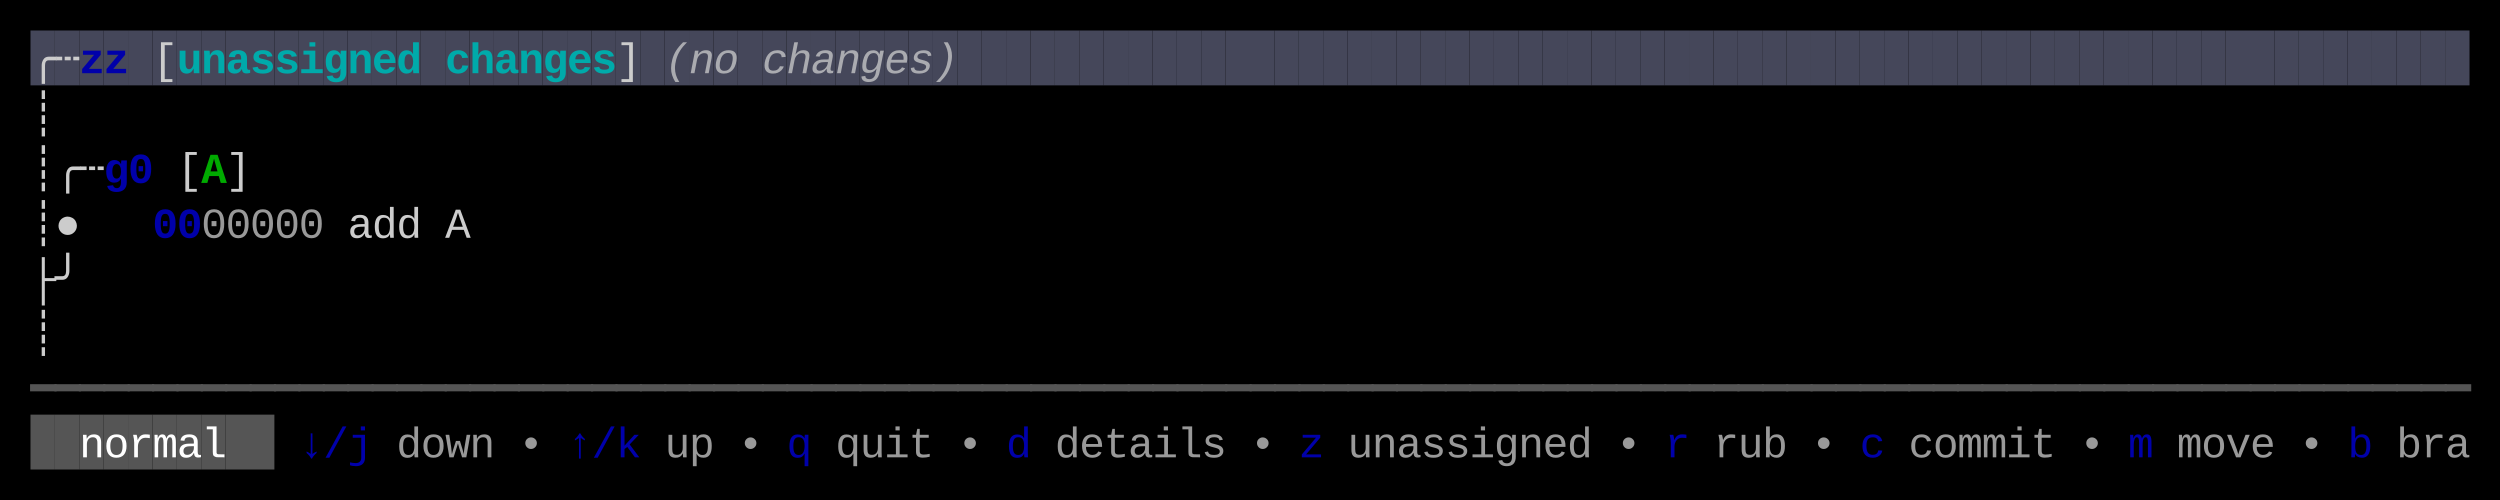
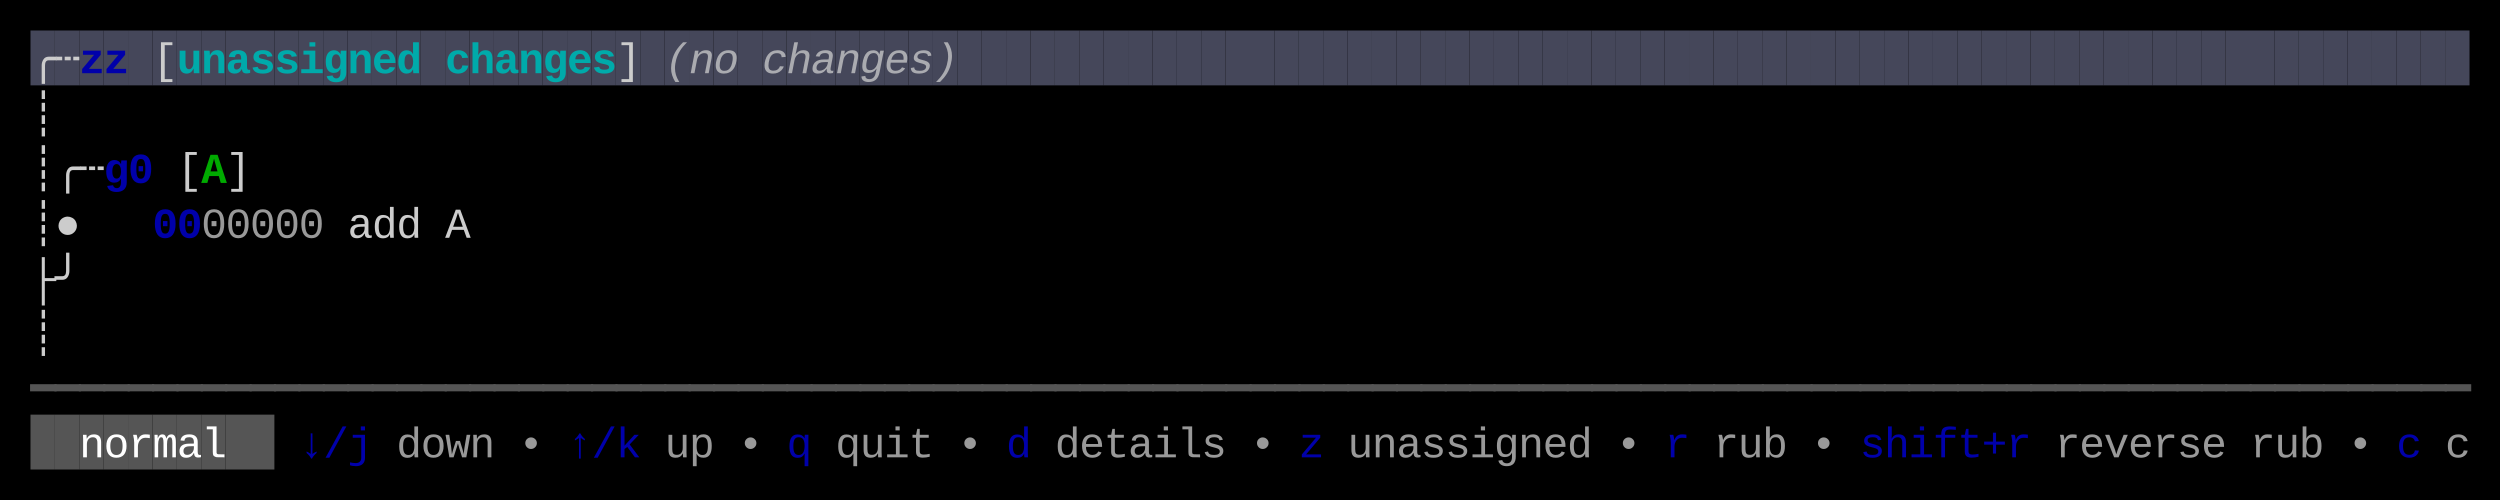
<svg xmlns="http://www.w3.org/2000/svg" width="820" height="164" viewBox="0 0 820 164">
  <rect x="0" y="0" width="820" height="164" fill="#000000" />
  <rect x="10" y="10" width="8" height="18" fill="#45475A" />
  <rect x="18" y="10" width="8" height="18" fill="#45475A" />
  <rect x="26" y="10" width="8" height="18" fill="#45475A" />
  <rect x="34" y="10" width="8" height="18" fill="#45475A" />
  <rect x="42" y="10" width="8" height="18" fill="#45475A" />
  <rect x="50" y="10" width="8" height="18" fill="#45475A" />
  <rect x="58" y="10" width="8" height="18" fill="#45475A" />
  <rect x="66" y="10" width="8" height="18" fill="#45475A" />
  <rect x="74" y="10" width="8" height="18" fill="#45475A" />
  <rect x="82" y="10" width="8" height="18" fill="#45475A" />
  <rect x="90" y="10" width="8" height="18" fill="#45475A" />
  <rect x="98" y="10" width="8" height="18" fill="#45475A" />
  <rect x="106" y="10" width="8" height="18" fill="#45475A" />
  <rect x="114" y="10" width="8" height="18" fill="#45475A" />
  <rect x="122" y="10" width="8" height="18" fill="#45475A" />
  <rect x="130" y="10" width="8" height="18" fill="#45475A" />
  <rect x="138" y="10" width="8" height="18" fill="#45475A" />
  <rect x="146" y="10" width="8" height="18" fill="#45475A" />
  <rect x="154" y="10" width="8" height="18" fill="#45475A" />
  <rect x="162" y="10" width="8" height="18" fill="#45475A" />
  <rect x="170" y="10" width="8" height="18" fill="#45475A" />
  <rect x="178" y="10" width="8" height="18" fill="#45475A" />
  <rect x="186" y="10" width="8" height="18" fill="#45475A" />
  <rect x="194" y="10" width="8" height="18" fill="#45475A" />
  <rect x="202" y="10" width="8" height="18" fill="#45475A" />
  <rect x="210" y="10" width="8" height="18" fill="#45475A" />
  <rect x="218" y="10" width="8" height="18" fill="#45475A" />
  <rect x="226" y="10" width="8" height="18" fill="#45475A" />
  <rect x="234" y="10" width="8" height="18" fill="#45475A" />
  <rect x="242" y="10" width="8" height="18" fill="#45475A" />
  <rect x="250" y="10" width="8" height="18" fill="#45475A" />
  <rect x="258" y="10" width="8" height="18" fill="#45475A" />
  <rect x="266" y="10" width="8" height="18" fill="#45475A" />
  <rect x="274" y="10" width="8" height="18" fill="#45475A" />
  <rect x="282" y="10" width="8" height="18" fill="#45475A" />
  <rect x="290" y="10" width="8" height="18" fill="#45475A" />
  <rect x="298" y="10" width="8" height="18" fill="#45475A" />
  <rect x="306" y="10" width="8" height="18" fill="#45475A" />
  <rect x="314" y="10" width="8" height="18" fill="#45475A" />
  <rect x="322" y="10" width="8" height="18" fill="#45475A" />
  <rect x="330" y="10" width="8" height="18" fill="#45475A" />
  <rect x="338" y="10" width="8" height="18" fill="#45475A" />
  <rect x="346" y="10" width="8" height="18" fill="#45475A" />
  <rect x="354" y="10" width="8" height="18" fill="#45475A" />
  <rect x="362" y="10" width="8" height="18" fill="#45475A" />
  <rect x="370" y="10" width="8" height="18" fill="#45475A" />
  <rect x="378" y="10" width="8" height="18" fill="#45475A" />
  <rect x="386" y="10" width="8" height="18" fill="#45475A" />
  <rect x="394" y="10" width="8" height="18" fill="#45475A" />
  <rect x="402" y="10" width="8" height="18" fill="#45475A" />
  <rect x="410" y="10" width="8" height="18" fill="#45475A" />
  <rect x="418" y="10" width="8" height="18" fill="#45475A" />
  <rect x="426" y="10" width="8" height="18" fill="#45475A" />
  <rect x="434" y="10" width="8" height="18" fill="#45475A" />
  <rect x="442" y="10" width="8" height="18" fill="#45475A" />
  <rect x="450" y="10" width="8" height="18" fill="#45475A" />
  <rect x="458" y="10" width="8" height="18" fill="#45475A" />
  <rect x="466" y="10" width="8" height="18" fill="#45475A" />
  <rect x="474" y="10" width="8" height="18" fill="#45475A" />
  <rect x="482" y="10" width="8" height="18" fill="#45475A" />
  <rect x="490" y="10" width="8" height="18" fill="#45475A" />
  <rect x="498" y="10" width="8" height="18" fill="#45475A" />
  <rect x="506" y="10" width="8" height="18" fill="#45475A" />
  <rect x="514" y="10" width="8" height="18" fill="#45475A" />
  <rect x="522" y="10" width="8" height="18" fill="#45475A" />
  <rect x="530" y="10" width="8" height="18" fill="#45475A" />
  <rect x="538" y="10" width="8" height="18" fill="#45475A" />
  <rect x="546" y="10" width="8" height="18" fill="#45475A" />
  <rect x="554" y="10" width="8" height="18" fill="#45475A" />
  <rect x="562" y="10" width="8" height="18" fill="#45475A" />
  <rect x="570" y="10" width="8" height="18" fill="#45475A" />
  <rect x="578" y="10" width="8" height="18" fill="#45475A" />
  <rect x="586" y="10" width="8" height="18" fill="#45475A" />
  <rect x="594" y="10" width="8" height="18" fill="#45475A" />
  <rect x="602" y="10" width="8" height="18" fill="#45475A" />
  <rect x="610" y="10" width="8" height="18" fill="#45475A" />
  <rect x="618" y="10" width="8" height="18" fill="#45475A" />
  <rect x="626" y="10" width="8" height="18" fill="#45475A" />
  <rect x="634" y="10" width="8" height="18" fill="#45475A" />
  <rect x="642" y="10" width="8" height="18" fill="#45475A" />
  <rect x="650" y="10" width="8" height="18" fill="#45475A" />
  <rect x="658" y="10" width="8" height="18" fill="#45475A" />
  <rect x="666" y="10" width="8" height="18" fill="#45475A" />
  <rect x="674" y="10" width="8" height="18" fill="#45475A" />
  <rect x="682" y="10" width="8" height="18" fill="#45475A" />
  <rect x="690" y="10" width="8" height="18" fill="#45475A" />
  <rect x="698" y="10" width="8" height="18" fill="#45475A" />
  <rect x="706" y="10" width="8" height="18" fill="#45475A" />
  <rect x="714" y="10" width="8" height="18" fill="#45475A" />
  <rect x="722" y="10" width="8" height="18" fill="#45475A" />
  <rect x="730" y="10" width="8" height="18" fill="#45475A" />
  <rect x="738" y="10" width="8" height="18" fill="#45475A" />
  <rect x="746" y="10" width="8" height="18" fill="#45475A" />
  <rect x="754" y="10" width="8" height="18" fill="#45475A" />
  <rect x="762" y="10" width="8" height="18" fill="#45475A" />
  <rect x="770" y="10" width="8" height="18" fill="#45475A" />
  <rect x="778" y="10" width="8" height="18" fill="#45475A" />
  <rect x="786" y="10" width="8" height="18" fill="#45475A" />
  <rect x="794" y="10" width="8" height="18" fill="#45475A" />
  <rect x="802" y="10" width="8" height="18" fill="#45475A" />
  <rect x="10" y="136" width="8" height="18" fill="#555555" />
  <rect x="18" y="136" width="8" height="18" fill="#555555" />
  <rect x="26" y="136" width="8" height="18" fill="#555555" />
  <rect x="34" y="136" width="8" height="18" fill="#555555" />
  <rect x="42" y="136" width="8" height="18" fill="#555555" />
  <rect x="50" y="136" width="8" height="18" fill="#555555" />
  <rect x="58" y="136" width="8" height="18" fill="#555555" />
  <rect x="66" y="136" width="8" height="18" fill="#555555" />
  <rect x="74" y="136" width="8" height="18" fill="#555555" />
  <rect x="82" y="136" width="8" height="18" fill="#555555" />
  <text x="10" y="24" style="fill:#CCCCCC;" font-family="Menlo, Monaco, 'Courier New', monospace" font-size="14" xml:space="preserve">╭</text>
  <text x="18" y="24" style="fill:#CCCCCC;" font-family="Menlo, Monaco, 'Courier New', monospace" font-size="14" xml:space="preserve">┄</text>
  <text x="26" y="24" style="fill:#0000AA;font-weight:bold;" font-family="Menlo, Monaco, 'Courier New', monospace" font-size="14" xml:space="preserve">z</text>
  <text x="34" y="24" style="fill:#0000AA;font-weight:bold;" font-family="Menlo, Monaco, 'Courier New', monospace" font-size="14" xml:space="preserve">z</text>
  <text x="50" y="24" style="fill:#CCCCCC;" font-family="Menlo, Monaco, 'Courier New', monospace" font-size="14" xml:space="preserve">[</text>
  <text x="58" y="24" style="fill:#00AAAA;font-weight:bold;" font-family="Menlo, Monaco, 'Courier New', monospace" font-size="14" xml:space="preserve">u</text>
  <text x="66" y="24" style="fill:#00AAAA;font-weight:bold;" font-family="Menlo, Monaco, 'Courier New', monospace" font-size="14" xml:space="preserve">n</text>
  <text x="74" y="24" style="fill:#00AAAA;font-weight:bold;" font-family="Menlo, Monaco, 'Courier New', monospace" font-size="14" xml:space="preserve">a</text>
  <text x="82" y="24" style="fill:#00AAAA;font-weight:bold;" font-family="Menlo, Monaco, 'Courier New', monospace" font-size="14" xml:space="preserve">s</text>
  <text x="90" y="24" style="fill:#00AAAA;font-weight:bold;" font-family="Menlo, Monaco, 'Courier New', monospace" font-size="14" xml:space="preserve">s</text>
  <text x="98" y="24" style="fill:#00AAAA;font-weight:bold;" font-family="Menlo, Monaco, 'Courier New', monospace" font-size="14" xml:space="preserve">i</text>
  <text x="106" y="24" style="fill:#00AAAA;font-weight:bold;" font-family="Menlo, Monaco, 'Courier New', monospace" font-size="14" xml:space="preserve">g</text>
  <text x="114" y="24" style="fill:#00AAAA;font-weight:bold;" font-family="Menlo, Monaco, 'Courier New', monospace" font-size="14" xml:space="preserve">n</text>
  <text x="122" y="24" style="fill:#00AAAA;font-weight:bold;" font-family="Menlo, Monaco, 'Courier New', monospace" font-size="14" xml:space="preserve">e</text>
  <text x="130" y="24" style="fill:#00AAAA;font-weight:bold;" font-family="Menlo, Monaco, 'Courier New', monospace" font-size="14" xml:space="preserve">d</text>
  <text x="146" y="24" style="fill:#00AAAA;font-weight:bold;" font-family="Menlo, Monaco, 'Courier New', monospace" font-size="14" xml:space="preserve">c</text>
  <text x="154" y="24" style="fill:#00AAAA;font-weight:bold;" font-family="Menlo, Monaco, 'Courier New', monospace" font-size="14" xml:space="preserve">h</text>
  <text x="162" y="24" style="fill:#00AAAA;font-weight:bold;" font-family="Menlo, Monaco, 'Courier New', monospace" font-size="14" xml:space="preserve">a</text>
  <text x="170" y="24" style="fill:#00AAAA;font-weight:bold;" font-family="Menlo, Monaco, 'Courier New', monospace" font-size="14" xml:space="preserve">n</text>
  <text x="178" y="24" style="fill:#00AAAA;font-weight:bold;" font-family="Menlo, Monaco, 'Courier New', monospace" font-size="14" xml:space="preserve">g</text>
  <text x="186" y="24" style="fill:#00AAAA;font-weight:bold;" font-family="Menlo, Monaco, 'Courier New', monospace" font-size="14" xml:space="preserve">e</text>
  <text x="194" y="24" style="fill:#00AAAA;font-weight:bold;" font-family="Menlo, Monaco, 'Courier New', monospace" font-size="14" xml:space="preserve">s</text>
  <text x="202" y="24" style="fill:#CCCCCC;" font-family="Menlo, Monaco, 'Courier New', monospace" font-size="14" xml:space="preserve">]</text>
  <text x="218" y="24" style="fill:#CCCCCC;opacity:0.75;font-style:italic;" font-family="Menlo, Monaco, 'Courier New', monospace" font-size="14" xml:space="preserve">(</text>
  <text x="226" y="24" style="fill:#CCCCCC;opacity:0.75;font-style:italic;" font-family="Menlo, Monaco, 'Courier New', monospace" font-size="14" xml:space="preserve">n</text>
  <text x="234" y="24" style="fill:#CCCCCC;opacity:0.75;font-style:italic;" font-family="Menlo, Monaco, 'Courier New', monospace" font-size="14" xml:space="preserve">o</text>
  <text x="250" y="24" style="fill:#CCCCCC;opacity:0.75;font-style:italic;" font-family="Menlo, Monaco, 'Courier New', monospace" font-size="14" xml:space="preserve">c</text>
  <text x="258" y="24" style="fill:#CCCCCC;opacity:0.75;font-style:italic;" font-family="Menlo, Monaco, 'Courier New', monospace" font-size="14" xml:space="preserve">h</text>
  <text x="266" y="24" style="fill:#CCCCCC;opacity:0.75;font-style:italic;" font-family="Menlo, Monaco, 'Courier New', monospace" font-size="14" xml:space="preserve">a</text>
  <text x="274" y="24" style="fill:#CCCCCC;opacity:0.75;font-style:italic;" font-family="Menlo, Monaco, 'Courier New', monospace" font-size="14" xml:space="preserve">n</text>
  <text x="282" y="24" style="fill:#CCCCCC;opacity:0.75;font-style:italic;" font-family="Menlo, Monaco, 'Courier New', monospace" font-size="14" xml:space="preserve">g</text>
  <text x="290" y="24" style="fill:#CCCCCC;opacity:0.75;font-style:italic;" font-family="Menlo, Monaco, 'Courier New', monospace" font-size="14" xml:space="preserve">e</text>
  <text x="298" y="24" style="fill:#CCCCCC;opacity:0.75;font-style:italic;" font-family="Menlo, Monaco, 'Courier New', monospace" font-size="14" xml:space="preserve">s</text>
  <text x="306" y="24" style="fill:#CCCCCC;opacity:0.75;font-style:italic;" font-family="Menlo, Monaco, 'Courier New', monospace" font-size="14" xml:space="preserve">)</text>
  <text x="10" y="42" style="fill:#CCCCCC;" font-family="Menlo, Monaco, 'Courier New', monospace" font-size="14" xml:space="preserve">┊</text>
  <text x="10" y="60" style="fill:#CCCCCC;" font-family="Menlo, Monaco, 'Courier New', monospace" font-size="14" xml:space="preserve">┊</text>
  <text x="18" y="60" style="fill:#CCCCCC;" font-family="Menlo, Monaco, 'Courier New', monospace" font-size="14" xml:space="preserve">╭</text>
  <text x="26" y="60" style="fill:#CCCCCC;" font-family="Menlo, Monaco, 'Courier New', monospace" font-size="14" xml:space="preserve">┄</text>
  <text x="34" y="60" style="fill:#0000AA;font-weight:bold;" font-family="Menlo, Monaco, 'Courier New', monospace" font-size="14" xml:space="preserve">g</text>
  <text x="42" y="60" style="fill:#0000AA;font-weight:bold;" font-family="Menlo, Monaco, 'Courier New', monospace" font-size="14" xml:space="preserve">0</text>
  <text x="58" y="60" style="fill:#CCCCCC;" font-family="Menlo, Monaco, 'Courier New', monospace" font-size="14" xml:space="preserve">[</text>
  <text x="66" y="60" style="fill:#00AA00;font-weight:bold;" font-family="Menlo, Monaco, 'Courier New', monospace" font-size="14" xml:space="preserve">A</text>
  <text x="74" y="60" style="fill:#CCCCCC;" font-family="Menlo, Monaco, 'Courier New', monospace" font-size="14" xml:space="preserve">]</text>
  <text x="10" y="78" style="fill:#CCCCCC;" font-family="Menlo, Monaco, 'Courier New', monospace" font-size="14" xml:space="preserve">┊</text>
  <text x="18" y="78" style="fill:#CCCCCC;" font-family="Menlo, Monaco, 'Courier New', monospace" font-size="14" xml:space="preserve">●</text>
  <text x="50" y="78" style="fill:#0000AA;font-weight:bold;" font-family="Menlo, Monaco, 'Courier New', monospace" font-size="14" xml:space="preserve">0</text>
  <text x="58" y="78" style="fill:#0000AA;font-weight:bold;" font-family="Menlo, Monaco, 'Courier New', monospace" font-size="14" xml:space="preserve">0</text>
  <text x="66" y="78" style="fill:#CCCCCC;opacity:0.75;" font-family="Menlo, Monaco, 'Courier New', monospace" font-size="14" xml:space="preserve">0</text>
  <text x="74" y="78" style="fill:#CCCCCC;opacity:0.75;" font-family="Menlo, Monaco, 'Courier New', monospace" font-size="14" xml:space="preserve">0</text>
  <text x="82" y="78" style="fill:#CCCCCC;opacity:0.75;" font-family="Menlo, Monaco, 'Courier New', monospace" font-size="14" xml:space="preserve">0</text>
  <text x="90" y="78" style="fill:#CCCCCC;opacity:0.75;" font-family="Menlo, Monaco, 'Courier New', monospace" font-size="14" xml:space="preserve">0</text>
  <text x="98" y="78" style="fill:#CCCCCC;opacity:0.75;" font-family="Menlo, Monaco, 'Courier New', monospace" font-size="14" xml:space="preserve">0</text>
  <text x="114" y="78" style="fill:#CCCCCC;" font-family="Menlo, Monaco, 'Courier New', monospace" font-size="14" xml:space="preserve">a</text>
  <text x="122" y="78" style="fill:#CCCCCC;" font-family="Menlo, Monaco, 'Courier New', monospace" font-size="14" xml:space="preserve">d</text>
  <text x="130" y="78" style="fill:#CCCCCC;" font-family="Menlo, Monaco, 'Courier New', monospace" font-size="14" xml:space="preserve">d</text>
  <text x="146" y="78" style="fill:#CCCCCC;" font-family="Menlo, Monaco, 'Courier New', monospace" font-size="14" xml:space="preserve">A</text>
  <text x="10" y="96" style="fill:#CCCCCC;" font-family="Menlo, Monaco, 'Courier New', monospace" font-size="14" xml:space="preserve">├</text>
  <text x="18" y="96" style="fill:#CCCCCC;" font-family="Menlo, Monaco, 'Courier New', monospace" font-size="14" xml:space="preserve">╯</text>
  <text x="10" y="114" style="fill:#CCCCCC;" font-family="Menlo, Monaco, 'Courier New', monospace" font-size="14" xml:space="preserve">┊</text>
  <text x="10" y="132" style="fill:#555555;" font-family="Menlo, Monaco, 'Courier New', monospace" font-size="14" xml:space="preserve">━</text>
  <text x="18" y="132" style="fill:#555555;" font-family="Menlo, Monaco, 'Courier New', monospace" font-size="14" xml:space="preserve">━</text>
  <text x="26" y="132" style="fill:#555555;" font-family="Menlo, Monaco, 'Courier New', monospace" font-size="14" xml:space="preserve">━</text>
  <text x="34" y="132" style="fill:#555555;" font-family="Menlo, Monaco, 'Courier New', monospace" font-size="14" xml:space="preserve">━</text>
  <text x="42" y="132" style="fill:#555555;" font-family="Menlo, Monaco, 'Courier New', monospace" font-size="14" xml:space="preserve">━</text>
  <text x="50" y="132" style="fill:#555555;" font-family="Menlo, Monaco, 'Courier New', monospace" font-size="14" xml:space="preserve">━</text>
  <text x="58" y="132" style="fill:#555555;" font-family="Menlo, Monaco, 'Courier New', monospace" font-size="14" xml:space="preserve">━</text>
  <text x="66" y="132" style="fill:#555555;" font-family="Menlo, Monaco, 'Courier New', monospace" font-size="14" xml:space="preserve">━</text>
  <text x="74" y="132" style="fill:#555555;" font-family="Menlo, Monaco, 'Courier New', monospace" font-size="14" xml:space="preserve">━</text>
  <text x="82" y="132" style="fill:#555555;" font-family="Menlo, Monaco, 'Courier New', monospace" font-size="14" xml:space="preserve">━</text>
  <text x="90" y="132" style="fill:#555555;" font-family="Menlo, Monaco, 'Courier New', monospace" font-size="14" xml:space="preserve">━</text>
  <text x="98" y="132" style="fill:#555555;" font-family="Menlo, Monaco, 'Courier New', monospace" font-size="14" xml:space="preserve">━</text>
  <text x="106" y="132" style="fill:#555555;" font-family="Menlo, Monaco, 'Courier New', monospace" font-size="14" xml:space="preserve">━</text>
  <text x="114" y="132" style="fill:#555555;" font-family="Menlo, Monaco, 'Courier New', monospace" font-size="14" xml:space="preserve">━</text>
  <text x="122" y="132" style="fill:#555555;" font-family="Menlo, Monaco, 'Courier New', monospace" font-size="14" xml:space="preserve">━</text>
  <text x="130" y="132" style="fill:#555555;" font-family="Menlo, Monaco, 'Courier New', monospace" font-size="14" xml:space="preserve">━</text>
  <text x="138" y="132" style="fill:#555555;" font-family="Menlo, Monaco, 'Courier New', monospace" font-size="14" xml:space="preserve">━</text>
  <text x="146" y="132" style="fill:#555555;" font-family="Menlo, Monaco, 'Courier New', monospace" font-size="14" xml:space="preserve">━</text>
  <text x="154" y="132" style="fill:#555555;" font-family="Menlo, Monaco, 'Courier New', monospace" font-size="14" xml:space="preserve">━</text>
  <text x="162" y="132" style="fill:#555555;" font-family="Menlo, Monaco, 'Courier New', monospace" font-size="14" xml:space="preserve">━</text>
  <text x="170" y="132" style="fill:#555555;" font-family="Menlo, Monaco, 'Courier New', monospace" font-size="14" xml:space="preserve">━</text>
  <text x="178" y="132" style="fill:#555555;" font-family="Menlo, Monaco, 'Courier New', monospace" font-size="14" xml:space="preserve">━</text>
  <text x="186" y="132" style="fill:#555555;" font-family="Menlo, Monaco, 'Courier New', monospace" font-size="14" xml:space="preserve">━</text>
  <text x="194" y="132" style="fill:#555555;" font-family="Menlo, Monaco, 'Courier New', monospace" font-size="14" xml:space="preserve">━</text>
  <text x="202" y="132" style="fill:#555555;" font-family="Menlo, Monaco, 'Courier New', monospace" font-size="14" xml:space="preserve">━</text>
  <text x="210" y="132" style="fill:#555555;" font-family="Menlo, Monaco, 'Courier New', monospace" font-size="14" xml:space="preserve">━</text>
  <text x="218" y="132" style="fill:#555555;" font-family="Menlo, Monaco, 'Courier New', monospace" font-size="14" xml:space="preserve">━</text>
  <text x="226" y="132" style="fill:#555555;" font-family="Menlo, Monaco, 'Courier New', monospace" font-size="14" xml:space="preserve">━</text>
  <text x="234" y="132" style="fill:#555555;" font-family="Menlo, Monaco, 'Courier New', monospace" font-size="14" xml:space="preserve">━</text>
  <text x="242" y="132" style="fill:#555555;" font-family="Menlo, Monaco, 'Courier New', monospace" font-size="14" xml:space="preserve">━</text>
  <text x="250" y="132" style="fill:#555555;" font-family="Menlo, Monaco, 'Courier New', monospace" font-size="14" xml:space="preserve">━</text>
  <text x="258" y="132" style="fill:#555555;" font-family="Menlo, Monaco, 'Courier New', monospace" font-size="14" xml:space="preserve">━</text>
  <text x="266" y="132" style="fill:#555555;" font-family="Menlo, Monaco, 'Courier New', monospace" font-size="14" xml:space="preserve">━</text>
  <text x="274" y="132" style="fill:#555555;" font-family="Menlo, Monaco, 'Courier New', monospace" font-size="14" xml:space="preserve">━</text>
  <text x="282" y="132" style="fill:#555555;" font-family="Menlo, Monaco, 'Courier New', monospace" font-size="14" xml:space="preserve">━</text>
  <text x="290" y="132" style="fill:#555555;" font-family="Menlo, Monaco, 'Courier New', monospace" font-size="14" xml:space="preserve">━</text>
  <text x="298" y="132" style="fill:#555555;" font-family="Menlo, Monaco, 'Courier New', monospace" font-size="14" xml:space="preserve">━</text>
  <text x="306" y="132" style="fill:#555555;" font-family="Menlo, Monaco, 'Courier New', monospace" font-size="14" xml:space="preserve">━</text>
  <text x="314" y="132" style="fill:#555555;" font-family="Menlo, Monaco, 'Courier New', monospace" font-size="14" xml:space="preserve">━</text>
  <text x="322" y="132" style="fill:#555555;" font-family="Menlo, Monaco, 'Courier New', monospace" font-size="14" xml:space="preserve">━</text>
  <text x="330" y="132" style="fill:#555555;" font-family="Menlo, Monaco, 'Courier New', monospace" font-size="14" xml:space="preserve">━</text>
  <text x="338" y="132" style="fill:#555555;" font-family="Menlo, Monaco, 'Courier New', monospace" font-size="14" xml:space="preserve">━</text>
  <text x="346" y="132" style="fill:#555555;" font-family="Menlo, Monaco, 'Courier New', monospace" font-size="14" xml:space="preserve">━</text>
  <text x="354" y="132" style="fill:#555555;" font-family="Menlo, Monaco, 'Courier New', monospace" font-size="14" xml:space="preserve">━</text>
  <text x="362" y="132" style="fill:#555555;" font-family="Menlo, Monaco, 'Courier New', monospace" font-size="14" xml:space="preserve">━</text>
  <text x="370" y="132" style="fill:#555555;" font-family="Menlo, Monaco, 'Courier New', monospace" font-size="14" xml:space="preserve">━</text>
  <text x="378" y="132" style="fill:#555555;" font-family="Menlo, Monaco, 'Courier New', monospace" font-size="14" xml:space="preserve">━</text>
  <text x="386" y="132" style="fill:#555555;" font-family="Menlo, Monaco, 'Courier New', monospace" font-size="14" xml:space="preserve">━</text>
  <text x="394" y="132" style="fill:#555555;" font-family="Menlo, Monaco, 'Courier New', monospace" font-size="14" xml:space="preserve">━</text>
  <text x="402" y="132" style="fill:#555555;" font-family="Menlo, Monaco, 'Courier New', monospace" font-size="14" xml:space="preserve">━</text>
  <text x="410" y="132" style="fill:#555555;" font-family="Menlo, Monaco, 'Courier New', monospace" font-size="14" xml:space="preserve">━</text>
  <text x="418" y="132" style="fill:#555555;" font-family="Menlo, Monaco, 'Courier New', monospace" font-size="14" xml:space="preserve">━</text>
  <text x="426" y="132" style="fill:#555555;" font-family="Menlo, Monaco, 'Courier New', monospace" font-size="14" xml:space="preserve">━</text>
  <text x="434" y="132" style="fill:#555555;" font-family="Menlo, Monaco, 'Courier New', monospace" font-size="14" xml:space="preserve">━</text>
  <text x="442" y="132" style="fill:#555555;" font-family="Menlo, Monaco, 'Courier New', monospace" font-size="14" xml:space="preserve">━</text>
  <text x="450" y="132" style="fill:#555555;" font-family="Menlo, Monaco, 'Courier New', monospace" font-size="14" xml:space="preserve">━</text>
  <text x="458" y="132" style="fill:#555555;" font-family="Menlo, Monaco, 'Courier New', monospace" font-size="14" xml:space="preserve">━</text>
  <text x="466" y="132" style="fill:#555555;" font-family="Menlo, Monaco, 'Courier New', monospace" font-size="14" xml:space="preserve">━</text>
  <text x="474" y="132" style="fill:#555555;" font-family="Menlo, Monaco, 'Courier New', monospace" font-size="14" xml:space="preserve">━</text>
  <text x="482" y="132" style="fill:#555555;" font-family="Menlo, Monaco, 'Courier New', monospace" font-size="14" xml:space="preserve">━</text>
  <text x="490" y="132" style="fill:#555555;" font-family="Menlo, Monaco, 'Courier New', monospace" font-size="14" xml:space="preserve">━</text>
  <text x="498" y="132" style="fill:#555555;" font-family="Menlo, Monaco, 'Courier New', monospace" font-size="14" xml:space="preserve">━</text>
  <text x="506" y="132" style="fill:#555555;" font-family="Menlo, Monaco, 'Courier New', monospace" font-size="14" xml:space="preserve">━</text>
  <text x="514" y="132" style="fill:#555555;" font-family="Menlo, Monaco, 'Courier New', monospace" font-size="14" xml:space="preserve">━</text>
  <text x="522" y="132" style="fill:#555555;" font-family="Menlo, Monaco, 'Courier New', monospace" font-size="14" xml:space="preserve">━</text>
  <text x="530" y="132" style="fill:#555555;" font-family="Menlo, Monaco, 'Courier New', monospace" font-size="14" xml:space="preserve">━</text>
  <text x="538" y="132" style="fill:#555555;" font-family="Menlo, Monaco, 'Courier New', monospace" font-size="14" xml:space="preserve">━</text>
  <text x="546" y="132" style="fill:#555555;" font-family="Menlo, Monaco, 'Courier New', monospace" font-size="14" xml:space="preserve">━</text>
  <text x="554" y="132" style="fill:#555555;" font-family="Menlo, Monaco, 'Courier New', monospace" font-size="14" xml:space="preserve">━</text>
  <text x="562" y="132" style="fill:#555555;" font-family="Menlo, Monaco, 'Courier New', monospace" font-size="14" xml:space="preserve">━</text>
  <text x="570" y="132" style="fill:#555555;" font-family="Menlo, Monaco, 'Courier New', monospace" font-size="14" xml:space="preserve">━</text>
  <text x="578" y="132" style="fill:#555555;" font-family="Menlo, Monaco, 'Courier New', monospace" font-size="14" xml:space="preserve">━</text>
  <text x="586" y="132" style="fill:#555555;" font-family="Menlo, Monaco, 'Courier New', monospace" font-size="14" xml:space="preserve">━</text>
  <text x="594" y="132" style="fill:#555555;" font-family="Menlo, Monaco, 'Courier New', monospace" font-size="14" xml:space="preserve">━</text>
  <text x="602" y="132" style="fill:#555555;" font-family="Menlo, Monaco, 'Courier New', monospace" font-size="14" xml:space="preserve">━</text>
  <text x="610" y="132" style="fill:#555555;" font-family="Menlo, Monaco, 'Courier New', monospace" font-size="14" xml:space="preserve">━</text>
  <text x="618" y="132" style="fill:#555555;" font-family="Menlo, Monaco, 'Courier New', monospace" font-size="14" xml:space="preserve">━</text>
  <text x="626" y="132" style="fill:#555555;" font-family="Menlo, Monaco, 'Courier New', monospace" font-size="14" xml:space="preserve">━</text>
  <text x="634" y="132" style="fill:#555555;" font-family="Menlo, Monaco, 'Courier New', monospace" font-size="14" xml:space="preserve">━</text>
  <text x="642" y="132" style="fill:#555555;" font-family="Menlo, Monaco, 'Courier New', monospace" font-size="14" xml:space="preserve">━</text>
  <text x="650" y="132" style="fill:#555555;" font-family="Menlo, Monaco, 'Courier New', monospace" font-size="14" xml:space="preserve">━</text>
  <text x="658" y="132" style="fill:#555555;" font-family="Menlo, Monaco, 'Courier New', monospace" font-size="14" xml:space="preserve">━</text>
  <text x="666" y="132" style="fill:#555555;" font-family="Menlo, Monaco, 'Courier New', monospace" font-size="14" xml:space="preserve">━</text>
  <text x="674" y="132" style="fill:#555555;" font-family="Menlo, Monaco, 'Courier New', monospace" font-size="14" xml:space="preserve">━</text>
  <text x="682" y="132" style="fill:#555555;" font-family="Menlo, Monaco, 'Courier New', monospace" font-size="14" xml:space="preserve">━</text>
  <text x="690" y="132" style="fill:#555555;" font-family="Menlo, Monaco, 'Courier New', monospace" font-size="14" xml:space="preserve">━</text>
  <text x="698" y="132" style="fill:#555555;" font-family="Menlo, Monaco, 'Courier New', monospace" font-size="14" xml:space="preserve">━</text>
  <text x="706" y="132" style="fill:#555555;" font-family="Menlo, Monaco, 'Courier New', monospace" font-size="14" xml:space="preserve">━</text>
  <text x="714" y="132" style="fill:#555555;" font-family="Menlo, Monaco, 'Courier New', monospace" font-size="14" xml:space="preserve">━</text>
  <text x="722" y="132" style="fill:#555555;" font-family="Menlo, Monaco, 'Courier New', monospace" font-size="14" xml:space="preserve">━</text>
  <text x="730" y="132" style="fill:#555555;" font-family="Menlo, Monaco, 'Courier New', monospace" font-size="14" xml:space="preserve">━</text>
  <text x="738" y="132" style="fill:#555555;" font-family="Menlo, Monaco, 'Courier New', monospace" font-size="14" xml:space="preserve">━</text>
  <text x="746" y="132" style="fill:#555555;" font-family="Menlo, Monaco, 'Courier New', monospace" font-size="14" xml:space="preserve">━</text>
  <text x="754" y="132" style="fill:#555555;" font-family="Menlo, Monaco, 'Courier New', monospace" font-size="14" xml:space="preserve">━</text>
  <text x="762" y="132" style="fill:#555555;" font-family="Menlo, Monaco, 'Courier New', monospace" font-size="14" xml:space="preserve">━</text>
  <text x="770" y="132" style="fill:#555555;" font-family="Menlo, Monaco, 'Courier New', monospace" font-size="14" xml:space="preserve">━</text>
  <text x="778" y="132" style="fill:#555555;" font-family="Menlo, Monaco, 'Courier New', monospace" font-size="14" xml:space="preserve">━</text>
  <text x="786" y="132" style="fill:#555555;" font-family="Menlo, Monaco, 'Courier New', monospace" font-size="14" xml:space="preserve">━</text>
  <text x="794" y="132" style="fill:#555555;" font-family="Menlo, Monaco, 'Courier New', monospace" font-size="14" xml:space="preserve">━</text>
  <text x="802" y="132" style="fill:#555555;" font-family="Menlo, Monaco, 'Courier New', monospace" font-size="14" xml:space="preserve">━</text>
  <text x="26" y="150" style="fill:#FFFFFF;" font-family="Menlo, Monaco, 'Courier New', monospace" font-size="14" xml:space="preserve">n</text>
  <text x="34" y="150" style="fill:#FFFFFF;" font-family="Menlo, Monaco, 'Courier New', monospace" font-size="14" xml:space="preserve">o</text>
  <text x="42" y="150" style="fill:#FFFFFF;" font-family="Menlo, Monaco, 'Courier New', monospace" font-size="14" xml:space="preserve">r</text>
  <text x="50" y="150" style="fill:#FFFFFF;" font-family="Menlo, Monaco, 'Courier New', monospace" font-size="14" xml:space="preserve">m</text>
  <text x="58" y="150" style="fill:#FFFFFF;" font-family="Menlo, Monaco, 'Courier New', monospace" font-size="14" xml:space="preserve">a</text>
  <text x="66" y="150" style="fill:#FFFFFF;" font-family="Menlo, Monaco, 'Courier New', monospace" font-size="14" xml:space="preserve">l</text>
  <text x="98" y="150" style="fill:#0000AA;" font-family="Menlo, Monaco, 'Courier New', monospace" font-size="14" xml:space="preserve">↓</text>
  <text x="106" y="150" style="fill:#0000AA;" font-family="Menlo, Monaco, 'Courier New', monospace" font-size="14" xml:space="preserve">/</text>
  <text x="114" y="150" style="fill:#0000AA;" font-family="Menlo, Monaco, 'Courier New', monospace" font-size="14" xml:space="preserve">j</text>
  <text x="130" y="150" style="fill:#CCCCCC;opacity:0.75;" font-family="Menlo, Monaco, 'Courier New', monospace" font-size="14" xml:space="preserve">d</text>
  <text x="138" y="150" style="fill:#CCCCCC;opacity:0.75;" font-family="Menlo, Monaco, 'Courier New', monospace" font-size="14" xml:space="preserve">o</text>
  <text x="146" y="150" style="fill:#CCCCCC;opacity:0.75;" font-family="Menlo, Monaco, 'Courier New', monospace" font-size="14" xml:space="preserve">w</text>
  <text x="154" y="150" style="fill:#CCCCCC;opacity:0.75;" font-family="Menlo, Monaco, 'Courier New', monospace" font-size="14" xml:space="preserve">n</text>
  <text x="170" y="150" style="fill:#CCCCCC;opacity:0.75;" font-family="Menlo, Monaco, 'Courier New', monospace" font-size="14" xml:space="preserve">•</text>
  <text x="186" y="150" style="fill:#0000AA;" font-family="Menlo, Monaco, 'Courier New', monospace" font-size="14" xml:space="preserve">↑</text>
  <text x="194" y="150" style="fill:#0000AA;" font-family="Menlo, Monaco, 'Courier New', monospace" font-size="14" xml:space="preserve">/</text>
  <text x="202" y="150" style="fill:#0000AA;" font-family="Menlo, Monaco, 'Courier New', monospace" font-size="14" xml:space="preserve">k</text>
  <text x="218" y="150" style="fill:#CCCCCC;opacity:0.75;" font-family="Menlo, Monaco, 'Courier New', monospace" font-size="14" xml:space="preserve">u</text>
  <text x="226" y="150" style="fill:#CCCCCC;opacity:0.75;" font-family="Menlo, Monaco, 'Courier New', monospace" font-size="14" xml:space="preserve">p</text>
  <text x="242" y="150" style="fill:#CCCCCC;opacity:0.75;" font-family="Menlo, Monaco, 'Courier New', monospace" font-size="14" xml:space="preserve">•</text>
  <text x="258" y="150" style="fill:#0000AA;" font-family="Menlo, Monaco, 'Courier New', monospace" font-size="14" xml:space="preserve">q</text>
  <text x="274" y="150" style="fill:#CCCCCC;opacity:0.75;" font-family="Menlo, Monaco, 'Courier New', monospace" font-size="14" xml:space="preserve">q</text>
  <text x="282" y="150" style="fill:#CCCCCC;opacity:0.75;" font-family="Menlo, Monaco, 'Courier New', monospace" font-size="14" xml:space="preserve">u</text>
  <text x="290" y="150" style="fill:#CCCCCC;opacity:0.75;" font-family="Menlo, Monaco, 'Courier New', monospace" font-size="14" xml:space="preserve">i</text>
  <text x="298" y="150" style="fill:#CCCCCC;opacity:0.75;" font-family="Menlo, Monaco, 'Courier New', monospace" font-size="14" xml:space="preserve">t</text>
  <text x="314" y="150" style="fill:#CCCCCC;opacity:0.75;" font-family="Menlo, Monaco, 'Courier New', monospace" font-size="14" xml:space="preserve">•</text>
  <text x="330" y="150" style="fill:#0000AA;" font-family="Menlo, Monaco, 'Courier New', monospace" font-size="14" xml:space="preserve">d</text>
  <text x="346" y="150" style="fill:#CCCCCC;opacity:0.75;" font-family="Menlo, Monaco, 'Courier New', monospace" font-size="14" xml:space="preserve">d</text>
  <text x="354" y="150" style="fill:#CCCCCC;opacity:0.75;" font-family="Menlo, Monaco, 'Courier New', monospace" font-size="14" xml:space="preserve">e</text>
  <text x="362" y="150" style="fill:#CCCCCC;opacity:0.75;" font-family="Menlo, Monaco, 'Courier New', monospace" font-size="14" xml:space="preserve">t</text>
  <text x="370" y="150" style="fill:#CCCCCC;opacity:0.75;" font-family="Menlo, Monaco, 'Courier New', monospace" font-size="14" xml:space="preserve">a</text>
  <text x="378" y="150" style="fill:#CCCCCC;opacity:0.75;" font-family="Menlo, Monaco, 'Courier New', monospace" font-size="14" xml:space="preserve">i</text>
  <text x="386" y="150" style="fill:#CCCCCC;opacity:0.75;" font-family="Menlo, Monaco, 'Courier New', monospace" font-size="14" xml:space="preserve">l</text>
  <text x="394" y="150" style="fill:#CCCCCC;opacity:0.75;" font-family="Menlo, Monaco, 'Courier New', monospace" font-size="14" xml:space="preserve">s</text>
  <text x="410" y="150" style="fill:#CCCCCC;opacity:0.75;" font-family="Menlo, Monaco, 'Courier New', monospace" font-size="14" xml:space="preserve">•</text>
  <text x="426" y="150" style="fill:#0000AA;" font-family="Menlo, Monaco, 'Courier New', monospace" font-size="14" xml:space="preserve">z</text>
  <text x="442" y="150" style="fill:#CCCCCC;opacity:0.75;" font-family="Menlo, Monaco, 'Courier New', monospace" font-size="14" xml:space="preserve">u</text>
  <text x="450" y="150" style="fill:#CCCCCC;opacity:0.75;" font-family="Menlo, Monaco, 'Courier New', monospace" font-size="14" xml:space="preserve">n</text>
  <text x="458" y="150" style="fill:#CCCCCC;opacity:0.75;" font-family="Menlo, Monaco, 'Courier New', monospace" font-size="14" xml:space="preserve">a</text>
  <text x="466" y="150" style="fill:#CCCCCC;opacity:0.75;" font-family="Menlo, Monaco, 'Courier New', monospace" font-size="14" xml:space="preserve">s</text>
  <text x="474" y="150" style="fill:#CCCCCC;opacity:0.75;" font-family="Menlo, Monaco, 'Courier New', monospace" font-size="14" xml:space="preserve">s</text>
  <text x="482" y="150" style="fill:#CCCCCC;opacity:0.75;" font-family="Menlo, Monaco, 'Courier New', monospace" font-size="14" xml:space="preserve">i</text>
  <text x="490" y="150" style="fill:#CCCCCC;opacity:0.75;" font-family="Menlo, Monaco, 'Courier New', monospace" font-size="14" xml:space="preserve">g</text>
  <text x="498" y="150" style="fill:#CCCCCC;opacity:0.75;" font-family="Menlo, Monaco, 'Courier New', monospace" font-size="14" xml:space="preserve">n</text>
  <text x="506" y="150" style="fill:#CCCCCC;opacity:0.75;" font-family="Menlo, Monaco, 'Courier New', monospace" font-size="14" xml:space="preserve">e</text>
  <text x="514" y="150" style="fill:#CCCCCC;opacity:0.75;" font-family="Menlo, Monaco, 'Courier New', monospace" font-size="14" xml:space="preserve">d</text>
  <text x="530" y="150" style="fill:#CCCCCC;opacity:0.75;" font-family="Menlo, Monaco, 'Courier New', monospace" font-size="14" xml:space="preserve">•</text>
  <text x="546" y="150" style="fill:#0000AA;" font-family="Menlo, Monaco, 'Courier New', monospace" font-size="14" xml:space="preserve">r</text>
  <text x="562" y="150" style="fill:#CCCCCC;opacity:0.75;" font-family="Menlo, Monaco, 'Courier New', monospace" font-size="14" xml:space="preserve">r</text>
  <text x="570" y="150" style="fill:#CCCCCC;opacity:0.75;" font-family="Menlo, Monaco, 'Courier New', monospace" font-size="14" xml:space="preserve">u</text>
  <text x="578" y="150" style="fill:#CCCCCC;opacity:0.75;" font-family="Menlo, Monaco, 'Courier New', monospace" font-size="14" xml:space="preserve">b</text>
  <text x="594" y="150" style="fill:#CCCCCC;opacity:0.75;" font-family="Menlo, Monaco, 'Courier New', monospace" font-size="14" xml:space="preserve">•</text>
-   <text x="610" y="150" style="fill:#0000AA;" font-family="Menlo, Monaco, 'Courier New', monospace" font-size="14" xml:space="preserve">c</text>
-   <text x="626" y="150" style="fill:#CCCCCC;opacity:0.75;" font-family="Menlo, Monaco, 'Courier New', monospace" font-size="14" xml:space="preserve">c</text>
-   <text x="634" y="150" style="fill:#CCCCCC;opacity:0.75;" font-family="Menlo, Monaco, 'Courier New', monospace" font-size="14" xml:space="preserve">o</text>
-   <text x="642" y="150" style="fill:#CCCCCC;opacity:0.75;" font-family="Menlo, Monaco, 'Courier New', monospace" font-size="14" xml:space="preserve">m</text>
-   <text x="650" y="150" style="fill:#CCCCCC;opacity:0.75;" font-family="Menlo, Monaco, 'Courier New', monospace" font-size="14" xml:space="preserve">m</text>
-   <text x="658" y="150" style="fill:#CCCCCC;opacity:0.75;" font-family="Menlo, Monaco, 'Courier New', monospace" font-size="14" xml:space="preserve">i</text>
-   <text x="666" y="150" style="fill:#CCCCCC;opacity:0.75;" font-family="Menlo, Monaco, 'Courier New', monospace" font-size="14" xml:space="preserve">t</text>
-   <text x="682" y="150" style="fill:#CCCCCC;opacity:0.75;" font-family="Menlo, Monaco, 'Courier New', monospace" font-size="14" xml:space="preserve">•</text>
-   <text x="698" y="150" style="fill:#0000AA;" font-family="Menlo, Monaco, 'Courier New', monospace" font-size="14" xml:space="preserve">m</text>
-   <text x="714" y="150" style="fill:#CCCCCC;opacity:0.75;" font-family="Menlo, Monaco, 'Courier New', monospace" font-size="14" xml:space="preserve">m</text>
-   <text x="722" y="150" style="fill:#CCCCCC;opacity:0.75;" font-family="Menlo, Monaco, 'Courier New', monospace" font-size="14" xml:space="preserve">o</text>
-   <text x="730" y="150" style="fill:#CCCCCC;opacity:0.75;" font-family="Menlo, Monaco, 'Courier New', monospace" font-size="14" xml:space="preserve">v</text>
-   <text x="738" y="150" style="fill:#CCCCCC;opacity:0.75;" font-family="Menlo, Monaco, 'Courier New', monospace" font-size="14" xml:space="preserve">e</text>
-   <text x="754" y="150" style="fill:#CCCCCC;opacity:0.75;" font-family="Menlo, Monaco, 'Courier New', monospace" font-size="14" xml:space="preserve">•</text>
-   <text x="770" y="150" style="fill:#0000AA;" font-family="Menlo, Monaco, 'Courier New', monospace" font-size="14" xml:space="preserve">b</text>
-   <text x="786" y="150" style="fill:#CCCCCC;opacity:0.75;" font-family="Menlo, Monaco, 'Courier New', monospace" font-size="14" xml:space="preserve">b</text>
-   <text x="794" y="150" style="fill:#CCCCCC;opacity:0.75;" font-family="Menlo, Monaco, 'Courier New', monospace" font-size="14" xml:space="preserve">r</text>
-   <text x="802" y="150" style="fill:#CCCCCC;opacity:0.75;" font-family="Menlo, Monaco, 'Courier New', monospace" font-size="14" xml:space="preserve">a</text>
+   <text x="610" y="150" style="fill:#0000AA;" font-family="Menlo, Monaco, 'Courier New', monospace" font-size="14" xml:space="preserve">s</text>
+   <text x="618" y="150" style="fill:#0000AA;" font-family="Menlo, Monaco, 'Courier New', monospace" font-size="14" xml:space="preserve">h</text>
+   <text x="626" y="150" style="fill:#0000AA;" font-family="Menlo, Monaco, 'Courier New', monospace" font-size="14" xml:space="preserve">i</text>
+   <text x="634" y="150" style="fill:#0000AA;" font-family="Menlo, Monaco, 'Courier New', monospace" font-size="14" xml:space="preserve">f</text>
+   <text x="642" y="150" style="fill:#0000AA;" font-family="Menlo, Monaco, 'Courier New', monospace" font-size="14" xml:space="preserve">t</text>
+   <text x="650" y="150" style="fill:#0000AA;" font-family="Menlo, Monaco, 'Courier New', monospace" font-size="14" xml:space="preserve">+</text>
+   <text x="658" y="150" style="fill:#0000AA;" font-family="Menlo, Monaco, 'Courier New', monospace" font-size="14" xml:space="preserve">r</text>
+   <text x="674" y="150" style="fill:#CCCCCC;opacity:0.75;" font-family="Menlo, Monaco, 'Courier New', monospace" font-size="14" xml:space="preserve">r</text>
+   <text x="682" y="150" style="fill:#CCCCCC;opacity:0.75;" font-family="Menlo, Monaco, 'Courier New', monospace" font-size="14" xml:space="preserve">e</text>
+   <text x="690" y="150" style="fill:#CCCCCC;opacity:0.75;" font-family="Menlo, Monaco, 'Courier New', monospace" font-size="14" xml:space="preserve">v</text>
+   <text x="698" y="150" style="fill:#CCCCCC;opacity:0.75;" font-family="Menlo, Monaco, 'Courier New', monospace" font-size="14" xml:space="preserve">e</text>
+   <text x="706" y="150" style="fill:#CCCCCC;opacity:0.75;" font-family="Menlo, Monaco, 'Courier New', monospace" font-size="14" xml:space="preserve">r</text>
+   <text x="714" y="150" style="fill:#CCCCCC;opacity:0.75;" font-family="Menlo, Monaco, 'Courier New', monospace" font-size="14" xml:space="preserve">s</text>
+   <text x="722" y="150" style="fill:#CCCCCC;opacity:0.75;" font-family="Menlo, Monaco, 'Courier New', monospace" font-size="14" xml:space="preserve">e</text>
+   <text x="738" y="150" style="fill:#CCCCCC;opacity:0.75;" font-family="Menlo, Monaco, 'Courier New', monospace" font-size="14" xml:space="preserve">r</text>
+   <text x="746" y="150" style="fill:#CCCCCC;opacity:0.75;" font-family="Menlo, Monaco, 'Courier New', monospace" font-size="14" xml:space="preserve">u</text>
+   <text x="754" y="150" style="fill:#CCCCCC;opacity:0.75;" font-family="Menlo, Monaco, 'Courier New', monospace" font-size="14" xml:space="preserve">b</text>
+   <text x="770" y="150" style="fill:#CCCCCC;opacity:0.75;" font-family="Menlo, Monaco, 'Courier New', monospace" font-size="14" xml:space="preserve">•</text>
+   <text x="786" y="150" style="fill:#0000AA;" font-family="Menlo, Monaco, 'Courier New', monospace" font-size="14" xml:space="preserve">c</text>
+   <text x="802" y="150" style="fill:#CCCCCC;opacity:0.75;" font-family="Menlo, Monaco, 'Courier New', monospace" font-size="14" xml:space="preserve">c</text>
</svg>
